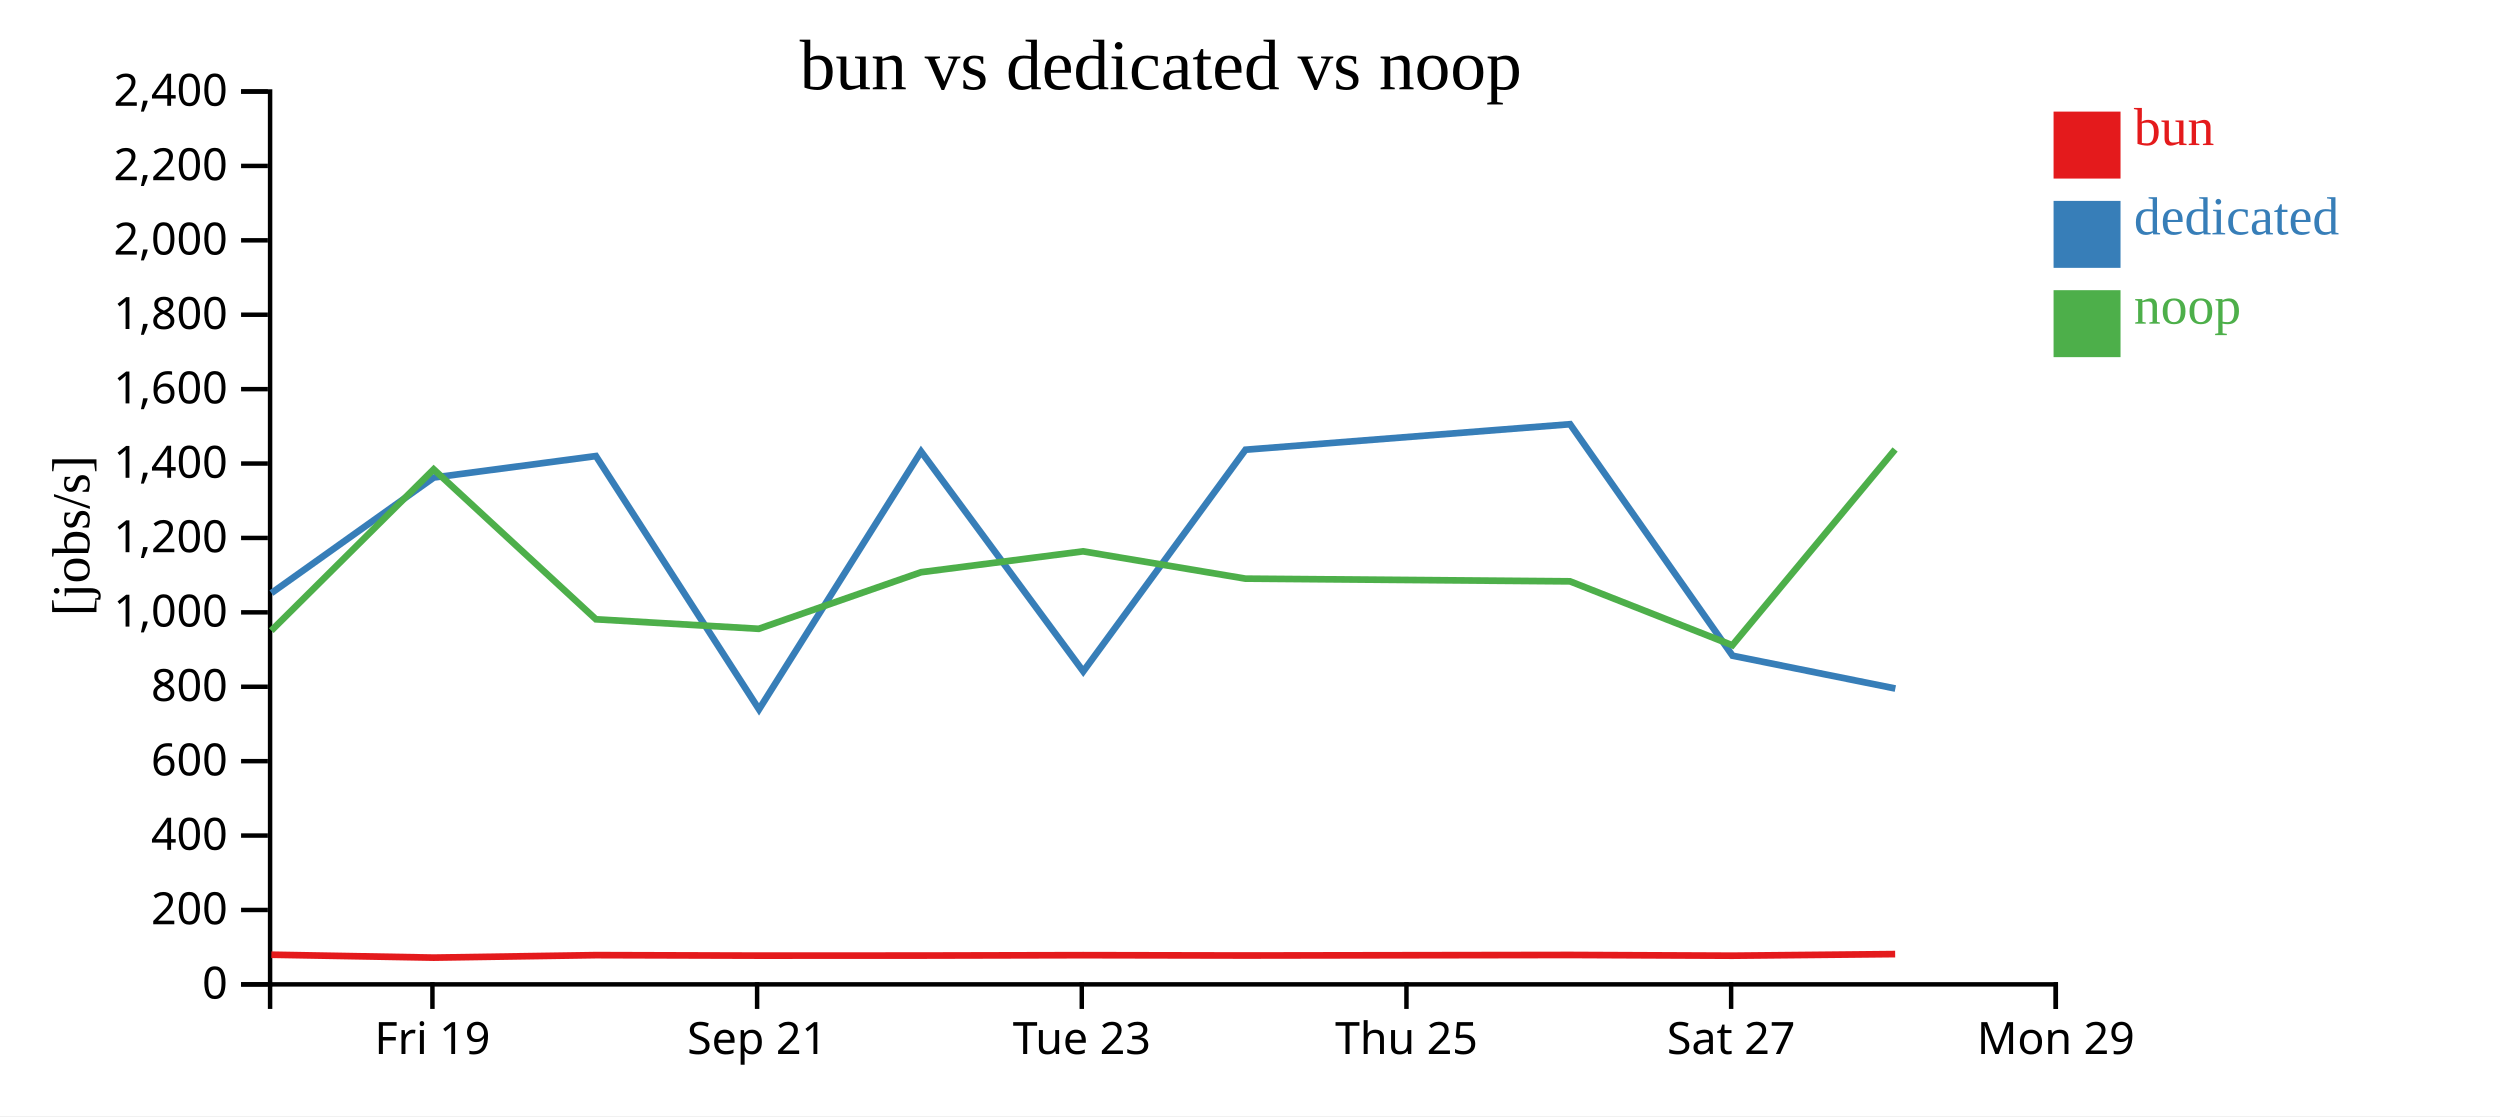
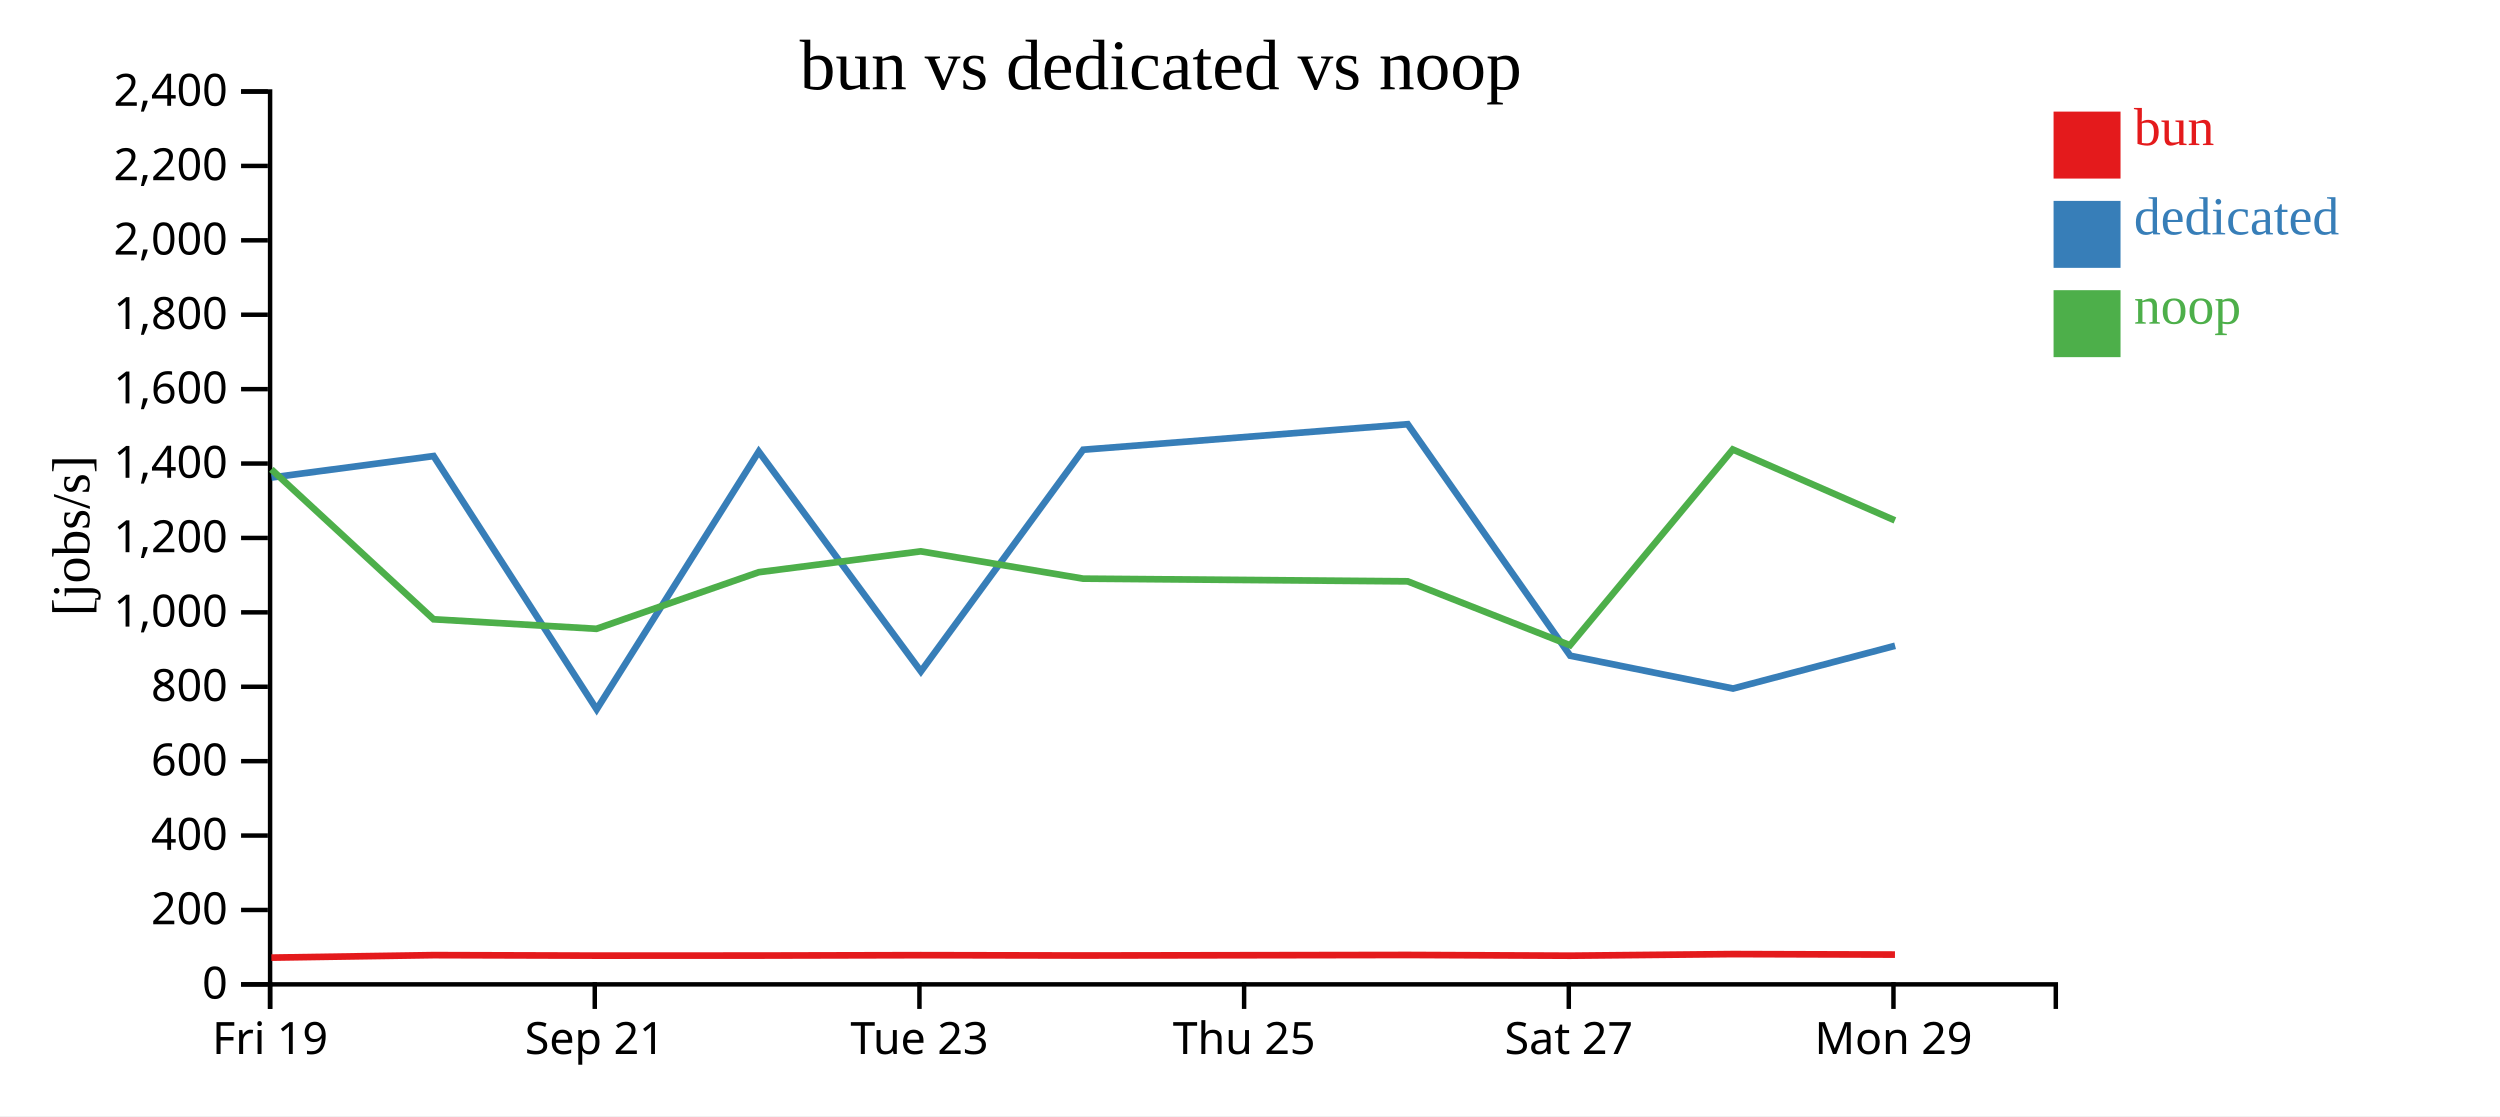
<svg xmlns="http://www.w3.org/2000/svg" width="560" height="250">
  <rect width="100%" height="100%" fill="white" />
  <g transform="translate(60,20)">
    <g transform="translate(0,200)" fill="none" font-size="10" font-family="sans-serif" text-anchor="middle">
      <path class="domain" stroke="currentColor" d="M0.5,6V0.5H400.5V6" />
-       <g class="tick" opacity="1" transform="translate(36.86364,0)">
+       <g class="tick" opacity="1" transform="translate(0.5,0)">
        <line stroke="currentColor" y2="6" />
        <text fill="currentColor" y="9" dy="0.71em">Fri 19</text>
      </g>
-       <g class="tick" opacity="1" transform="translate(109.5909,0)">
+       <g class="tick" opacity="1" transform="translate(73.22727,0)">
        <line stroke="currentColor" y2="6" />
        <text fill="currentColor" y="9" dy="0.71em">Sep 21</text>
      </g>
-       <g class="tick" opacity="1" transform="translate(182.3182,0)">
+       <g class="tick" opacity="1" transform="translate(145.9545,0)">
        <line stroke="currentColor" y2="6" />
        <text fill="currentColor" y="9" dy="0.71em">Tue 23</text>
      </g>
-       <g class="tick" opacity="1" transform="translate(255.0455,0)">
+       <g class="tick" opacity="1" transform="translate(218.6818,0)">
        <line stroke="currentColor" y2="6" />
        <text fill="currentColor" y="9" dy="0.71em">Thu 25</text>
      </g>
-       <g class="tick" opacity="1" transform="translate(327.7727,0)">
+       <g class="tick" opacity="1" transform="translate(291.4091,0)">
        <line stroke="currentColor" y2="6" />
        <text fill="currentColor" y="9" dy="0.71em">Sat 27</text>
      </g>
-       <g class="tick" opacity="1" transform="translate(400.5,0)">
+       <g class="tick" opacity="1" transform="translate(364.1364,0)">
        <line stroke="currentColor" y2="6" />
        <text fill="currentColor" y="9" dy="0.71em">Mon 29</text>
      </g>
    </g>
    <g fill="none" font-size="10" font-family="sans-serif" text-anchor="end">
      <path class="domain" stroke="currentColor" d="M-6,200.5H0.5V0.5H-6" />
      <g class="tick" opacity="1" transform="translate(0,200.5)">
        <line stroke="currentColor" x2="-6" />
        <text fill="currentColor" x="-9" dy="0.32em">0</text>
      </g>
      <g class="tick" opacity="1" transform="translate(0,183.8333)">
        <line stroke="currentColor" x2="-6" />
        <text fill="currentColor" x="-9" dy="0.32em">200</text>
      </g>
      <g class="tick" opacity="1" transform="translate(0,167.1667)">
        <line stroke="currentColor" x2="-6" />
        <text fill="currentColor" x="-9" dy="0.32em">400</text>
      </g>
      <g class="tick" opacity="1" transform="translate(0,150.5)">
        <line stroke="currentColor" x2="-6" />
        <text fill="currentColor" x="-9" dy="0.32em">600</text>
      </g>
      <g class="tick" opacity="1" transform="translate(0,133.8333)">
        <line stroke="currentColor" x2="-6" />
        <text fill="currentColor" x="-9" dy="0.32em">800</text>
      </g>
      <g class="tick" opacity="1" transform="translate(0,117.1667)">
        <line stroke="currentColor" x2="-6" />
        <text fill="currentColor" x="-9" dy="0.32em">1,000</text>
      </g>
      <g class="tick" opacity="1" transform="translate(0,100.5)">
        <line stroke="currentColor" x2="-6" />
        <text fill="currentColor" x="-9" dy="0.32em">1,200</text>
      </g>
      <g class="tick" opacity="1" transform="translate(0,83.83333)">
        <line stroke="currentColor" x2="-6" />
        <text fill="currentColor" x="-9" dy="0.32em">1,400</text>
      </g>
      <g class="tick" opacity="1" transform="translate(0,67.16667)">
        <line stroke="currentColor" x2="-6" />
        <text fill="currentColor" x="-9" dy="0.32em">1,600</text>
      </g>
      <g class="tick" opacity="1" transform="translate(0,50.5)">
        <line stroke="currentColor" x2="-6" />
        <text fill="currentColor" x="-9" dy="0.32em">1,800</text>
      </g>
      <g class="tick" opacity="1" transform="translate(0,33.83333)">
        <line stroke="currentColor" x2="-6" />
        <text fill="currentColor" x="-9" dy="0.32em">2,000</text>
      </g>
      <g class="tick" opacity="1" transform="translate(0,17.16667)">
        <line stroke="currentColor" x2="-6" />
        <text fill="currentColor" x="-9" dy="0.32em">2,200</text>
      </g>
      <g class="tick" opacity="1" transform="translate(0,0.5)">
        <line stroke="currentColor" x2="-6" />
        <text fill="currentColor" x="-9" dy="0.32em">2,400</text>
      </g>
    </g>
    <text text-anchor="middle" style="font-size: 12px" transform="rotate(-90)" y="-40" x="-100">[jobs/s]</text>
    <text text-anchor="middle" style="font-size: 16px" y="0" x="200">bun vs dedicated vs noop</text>
-     <path class="line" fill="none" stroke="#e41a1c" stroke-width="1.5" d="M0.785,193.855L37.155,194.51L73.497,193.951L109.972,194.062L146.324,194.047L182.613,193.96L219.006,194.035L291.7,193.912L328.061,194.077L364.515,193.716" />
-     <path class="line" fill="none" stroke="#377eb8" stroke-width="1.5" d="M0.797,112.846L37.172,86.966L73.487,82.157L110.018,138.898L146.323,81.152L182.649,130.394L218.997,80.74L291.694,75.023L328.088,126.878L364.561,134.233" />
-     <path class="line" fill="none" stroke="#4daf4a" stroke-width="1.5" d="M0.773,121.263L37.143,85.135L73.485,118.719L109.959,120.854L146.312,108.178L182.601,103.501L218.994,109.619L291.688,110.225L328.049,124.54L364.504,80.685" />
+     <path class="line" fill="none" stroke="#e41a1c" stroke-width="1.5" d="M0.792,194.51L37.133,193.951L73.608,194.062L109.961,194.047L146.249,193.96L182.642,194.035L255.336,193.912L291.697,194.077L328.152,193.716L364.471,193.828" />
+     <path class="line" fill="none" stroke="#377eb8" stroke-width="1.5" d="M0.809,86.966L37.123,82.157L73.654,138.898L109.959,81.152L146.285,130.394L182.633,80.74L255.33,75.023L291.725,126.878L328.197,134.233L364.507,124.653" />
+     <path class="line" fill="none" stroke="#4daf4a" stroke-width="1.5" d="M0.779,85.135L37.121,118.719L73.596,120.854L109.948,108.178L146.238,103.501L182.63,109.619L255.325,110.225L291.685,124.54L328.14,80.685L364.459,96.573" />
    <rect class="dot" x="400" y="5" width="15" height="15" style="fill: #e41a1c;" />
    <rect class="dot" x="400" y="25" width="15" height="15" style="fill: #377eb8;" />
    <rect class="dot" x="400" y="45" width="15" height="15" style="fill: #4daf4a;" />
    <text class="label" x="418" y="12.5" style="fill: #e41a1c; alignment-baseline: middle;" text-anchor="left">bun</text>
    <text class="label" x="418" y="32.5" style="fill: #377eb8; alignment-baseline: middle;" text-anchor="left">dedicated</text>
    <text class="label" x="418" y="52.5" style="fill: #4daf4a; alignment-baseline: middle;" text-anchor="left">noop</text>
  </g>
</svg>
